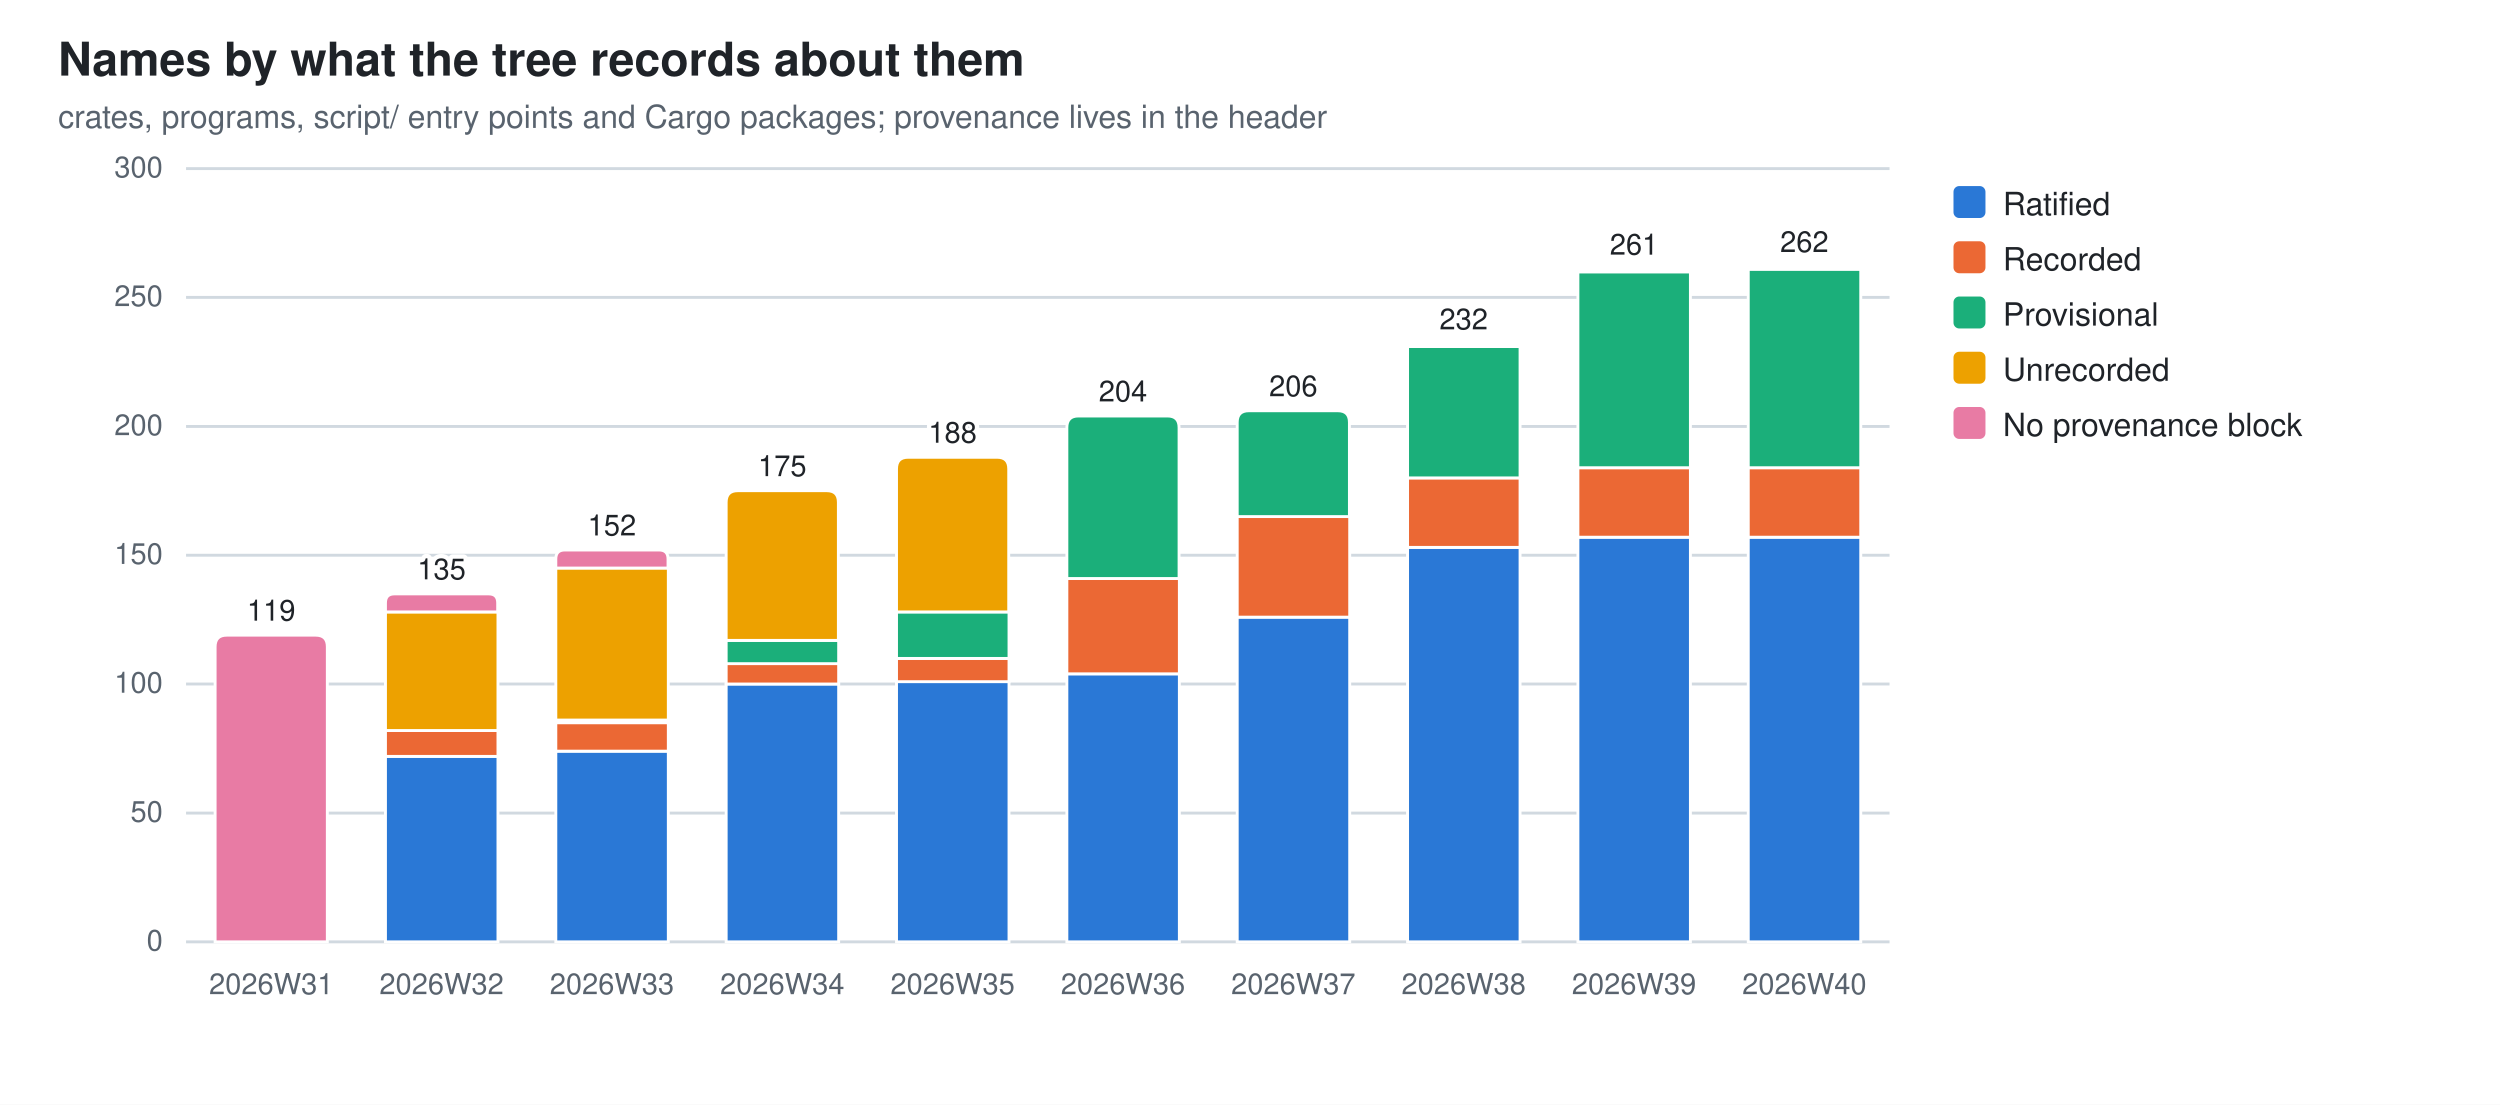
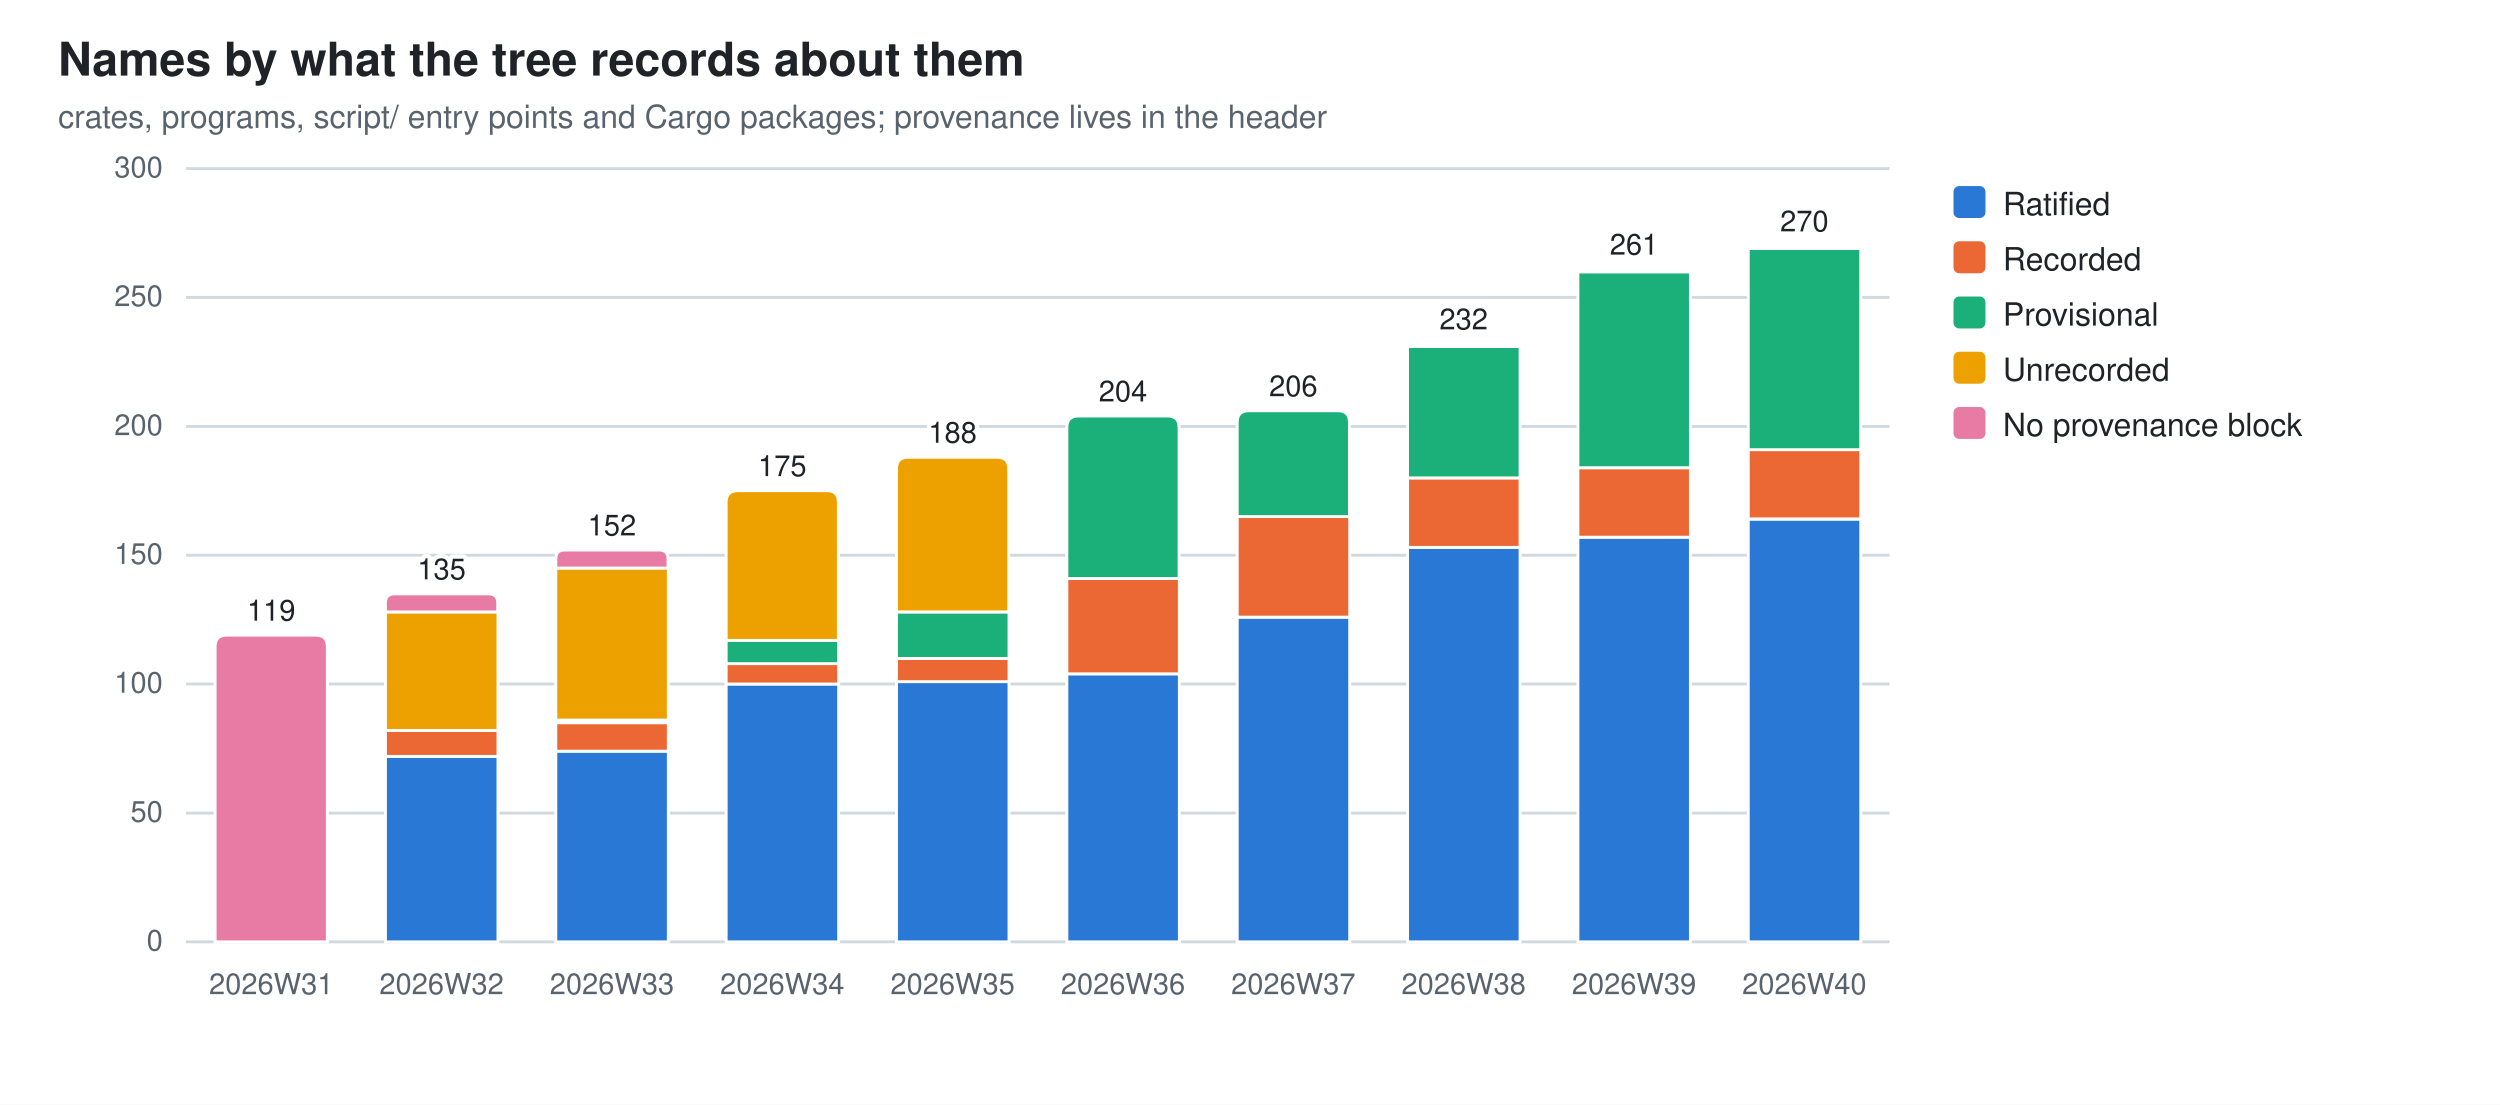
<svg xmlns="http://www.w3.org/2000/svg" width="860" height="380" viewBox="0 0 860 380" role="img" aria-label="Names by what the tree records about them">
  <style>
  .bg{fill:#ffffff} .fg{fill:#1f2328} .mut{fill:#59636e} .grid{stroke:#d1d9e0}
  .seg{stroke:#ffffff;stroke-width:1}
  .val{paint-order:stroke;stroke:#ffffff;stroke-width:3px;stroke-linejoin:round}
  .s0{fill:#2a78d6}  .s1{fill:#eb6834}  .s2{fill:#1baf7a}  .s3{fill:#eda100}  .s4{fill:#e87ba4}  .s5{fill:#008300}  .s6{fill:#4a3aa7}  .s7{fill:#e34948}
  @media (prefers-color-scheme: dark){
    .bg{fill:#0d1117} .fg{fill:#e6edf3} .mut{fill:#9198a1} .grid{stroke:#30363d}
    .seg{stroke:#0d1117} .val{stroke:#0d1117} .s0{fill:#3987e5} .s1{fill:#d95926} .s2{fill:#199e70} .s3{fill:#c98500} .s4{fill:#d55181} .s5{fill:#008300} .s6{fill:#9085e9} .s7{fill:#e66767}}
  text{font-family:-apple-system,BlinkMacSystemFont,"Segoe UI",Helvetica,Arial,sans-serif}
</style>
  <rect class="bg" width="860" height="380" />
  <text class="fg" x="20" y="26" font-size="16" font-weight="600">Names by what the tree records about them</text>
  <text class="mut" x="20" y="44" font-size="11">crates, programs, script/ entry points and Cargo packages; provenance lives in the header</text>
  <line class="grid" x1="64" y1="324.0" x2="650.0" y2="324.0" stroke-width="1" />
  <text class="mut" x="56" y="327.0" font-size="10" text-anchor="end">0</text>
  <line class="grid" x1="64" y1="279.7" x2="650.0" y2="279.7" stroke-width="1" />
  <text class="mut" x="56" y="282.7" font-size="10" text-anchor="end">50</text>
  <line class="grid" x1="64" y1="235.3" x2="650.0" y2="235.3" stroke-width="1" />
  <text class="mut" x="56" y="238.3" font-size="10" text-anchor="end">100</text>
  <line class="grid" x1="64" y1="191.0" x2="650.0" y2="191.0" stroke-width="1" />
  <text class="mut" x="56" y="194.0" font-size="10" text-anchor="end">150</text>
  <line class="grid" x1="64" y1="146.7" x2="650.0" y2="146.7" stroke-width="1" />
  <text class="mut" x="56" y="149.7" font-size="10" text-anchor="end">200</text>
  <line class="grid" x1="64" y1="102.3" x2="650.0" y2="102.3" stroke-width="1" />
  <text class="mut" x="56" y="105.3" font-size="10" text-anchor="end">250</text>
  <line class="grid" x1="64" y1="58.0" x2="650.0" y2="58.0" stroke-width="1" />
  <text class="mut" x="56" y="61.0" font-size="10" text-anchor="end">300</text>
  <path class="seg s4" d="M74.0,324.0 V222.5 Q74.0,218.5 78.0,218.5 H108.6 Q112.6,218.5 112.6,222.5 V324.0 Z" />
  <text class="mut" x="93.3" y="342" font-size="10" text-anchor="middle">2026W31</text>
  <text class="fg val" x="93.3" y="213.5" font-size="10" text-anchor="middle">119</text>
  <rect class="seg s0" x="132.6" y="260.2" width="38.7" height="63.8" />
  <rect class="seg s1" x="132.6" y="251.3" width="38.7" height="8.9" />
  <rect class="seg s3" x="132.6" y="210.5" width="38.7" height="40.8" />
  <path class="seg s4" d="M132.6,210.5 V207.4 Q132.6,204.3 135.7,204.3 H168.1 Q171.2,204.3 171.2,207.4 V210.5 Z" />
  <text class="mut" x="151.9" y="342" font-size="10" text-anchor="middle">2026W32</text>
  <text class="fg val" x="151.9" y="199.3" font-size="10" text-anchor="middle">135</text>
  <rect class="seg s0" x="191.2" y="258.4" width="38.7" height="65.6" />
  <rect class="seg s1" x="191.2" y="248.6" width="38.7" height="9.8" />
  <rect class="seg s2" x="191.2" y="247.7" width="38.7" height="0.9" />
  <rect class="seg s3" x="191.2" y="195.4" width="38.7" height="52.3" />
  <path class="seg s4" d="M191.2,195.4 V192.3 Q191.2,189.2 194.3,189.2 H226.7 Q229.8,189.2 229.8,192.3 V195.4 Z" />
  <text class="mut" x="210.5" y="342" font-size="10" text-anchor="middle">2026W33</text>
  <text class="fg val" x="210.5" y="184.2" font-size="10" text-anchor="middle">152</text>
  <rect class="seg s0" x="249.8" y="235.3" width="38.7" height="88.7" />
  <rect class="seg s1" x="249.8" y="228.2" width="38.7" height="7.1" />
  <rect class="seg s2" x="249.8" y="220.3" width="38.7" height="8.0" />
  <path class="seg s3" d="M249.8,220.3 V172.8 Q249.8,168.8 253.8,168.8 H284.4 Q288.4,168.8 288.4,172.8 V220.3 Z" />
  <text class="mut" x="269.1" y="342" font-size="10" text-anchor="middle">2026W34</text>
  <text class="fg val" x="269.1" y="163.8" font-size="10" text-anchor="middle">175</text>
  <rect class="seg s0" x="308.4" y="234.4" width="38.7" height="89.6" />
  <rect class="seg s1" x="308.4" y="226.5" width="38.7" height="8.0" />
  <rect class="seg s2" x="308.4" y="210.5" width="38.7" height="16.0" />
  <path class="seg s3" d="M308.4,210.5 V161.3 Q308.4,157.3 312.4,157.3 H343.0 Q347.0,157.3 347.0,161.3 V210.5 Z" />
  <text class="mut" x="327.7" y="342" font-size="10" text-anchor="middle">2026W35</text>
  <text class="fg val" x="327.7" y="152.3" font-size="10" text-anchor="middle">188</text>
  <rect class="seg s0" x="367.0" y="231.8" width="38.7" height="92.2" />
  <rect class="seg s1" x="367.0" y="199.0" width="38.7" height="32.8" />
  <path class="seg s2" d="M367.0,199.0 V147.1 Q367.0,143.1 371.0,143.1 H401.6 Q405.6,143.1 405.6,147.1 V199.0 Z" />
  <text class="mut" x="386.3" y="342" font-size="10" text-anchor="middle">2026W36</text>
  <text class="fg val" x="386.3" y="138.1" font-size="10" text-anchor="middle">204</text>
  <rect class="seg s0" x="425.6" y="212.3" width="38.7" height="111.7" />
  <rect class="seg s1" x="425.6" y="177.7" width="38.7" height="34.6" />
  <path class="seg s2" d="M425.6,177.7 V145.3 Q425.6,141.3 429.6,141.3 H460.2 Q464.2,141.3 464.2,145.3 V177.7 Z" />
  <text class="mut" x="444.9" y="342" font-size="10" text-anchor="middle">2026W37</text>
  <text class="fg val" x="444.9" y="136.3" font-size="10" text-anchor="middle">206</text>
  <rect class="seg s0" x="484.2" y="188.3" width="38.7" height="135.7" />
  <rect class="seg s1" x="484.2" y="164.4" width="38.7" height="23.9" />
  <rect class="seg s2" x="484.2" y="119.2" width="38.7" height="45.2" />
  <path class="seg s3" d="M484.2,119.2 V118.7 Q484.2,118.3 484.6,118.3 H522.4 Q522.8,118.3 522.8,118.7 V119.2 Z" />
  <text class="mut" x="503.5" y="342" font-size="10" text-anchor="middle">2026W38</text>
  <text class="fg val" x="503.5" y="113.3" font-size="10" text-anchor="middle">232</text>
  <rect class="seg s0" x="542.8" y="184.8" width="38.7" height="139.2" />
  <rect class="seg s1" x="542.8" y="160.9" width="38.7" height="23.9" />
  <rect class="seg s2" x="542.8" y="93.5" width="38.7" height="67.4" />
  <path class="seg s3" d="M542.8,93.5 V93.0 Q542.8,92.6 543.2,92.6 H581.0 Q581.4,92.6 581.4,93.0 V93.5 Z" />
  <text class="mut" x="562.1" y="342" font-size="10" text-anchor="middle">2026W39</text>
  <text class="fg val" x="562.1" y="87.6" font-size="10" text-anchor="middle">261</text>
-   <rect class="seg s0" x="601.4" y="184.8" width="38.7" height="139.2" />
-   <rect class="seg s1" x="601.4" y="160.9" width="38.7" height="23.9" />
-   <rect class="seg s2" x="601.4" y="92.6" width="38.7" height="68.3" />
-   <path class="seg s3" d="M601.4,92.6 V92.1 Q601.4,91.7 601.8,91.7 H639.6 Q640.0,91.7 640.0,92.1 V92.6 Z" />
+   <rect class="seg s0" x="601.4" y="178.6" width="38.7" height="145.4" />
+   <rect class="seg s1" x="601.4" y="154.6" width="38.7" height="23.9" />
+   <rect class="seg s2" x="601.4" y="85.5" width="38.7" height="69.2" />
+   <path class="seg s3" d="M601.4,85.5 V85.0 Q601.4,84.6 601.8,84.6 H639.6 Q640.0,84.6 640.0,85.0 V85.5 Z" />
  <text class="mut" x="620.7" y="342" font-size="10" text-anchor="middle">2026W40</text>
-   <text class="fg val" x="620.7" y="86.7" font-size="10" text-anchor="middle">262</text>
+   <text class="fg val" x="620.7" y="79.6" font-size="10" text-anchor="middle">270</text>
  <rect class="s0" x="672" y="64" width="11" height="11" rx="2" />
  <text class="fg" y="74" font-size="11">
    <tspan x="689" dy="0">Ratified</tspan>
  </text>
  <rect class="s1" x="672" y="83" width="11" height="11" rx="2" />
  <text class="fg" y="93" font-size="11">
    <tspan x="689" dy="0">Recorded</tspan>
  </text>
  <rect class="s2" x="672" y="102" width="11" height="11" rx="2" />
  <text class="fg" y="112" font-size="11">
    <tspan x="689" dy="0">Provisional</tspan>
  </text>
  <rect class="s3" x="672" y="121" width="11" height="11" rx="2" />
  <text class="fg" y="131" font-size="11">
    <tspan x="689" dy="0">Unrecorded</tspan>
  </text>
  <rect class="s4" x="672" y="140" width="11" height="11" rx="2" />
  <text class="fg" y="150" font-size="11">
    <tspan x="689" dy="0">No provenance block</tspan>
  </text>
</svg>
